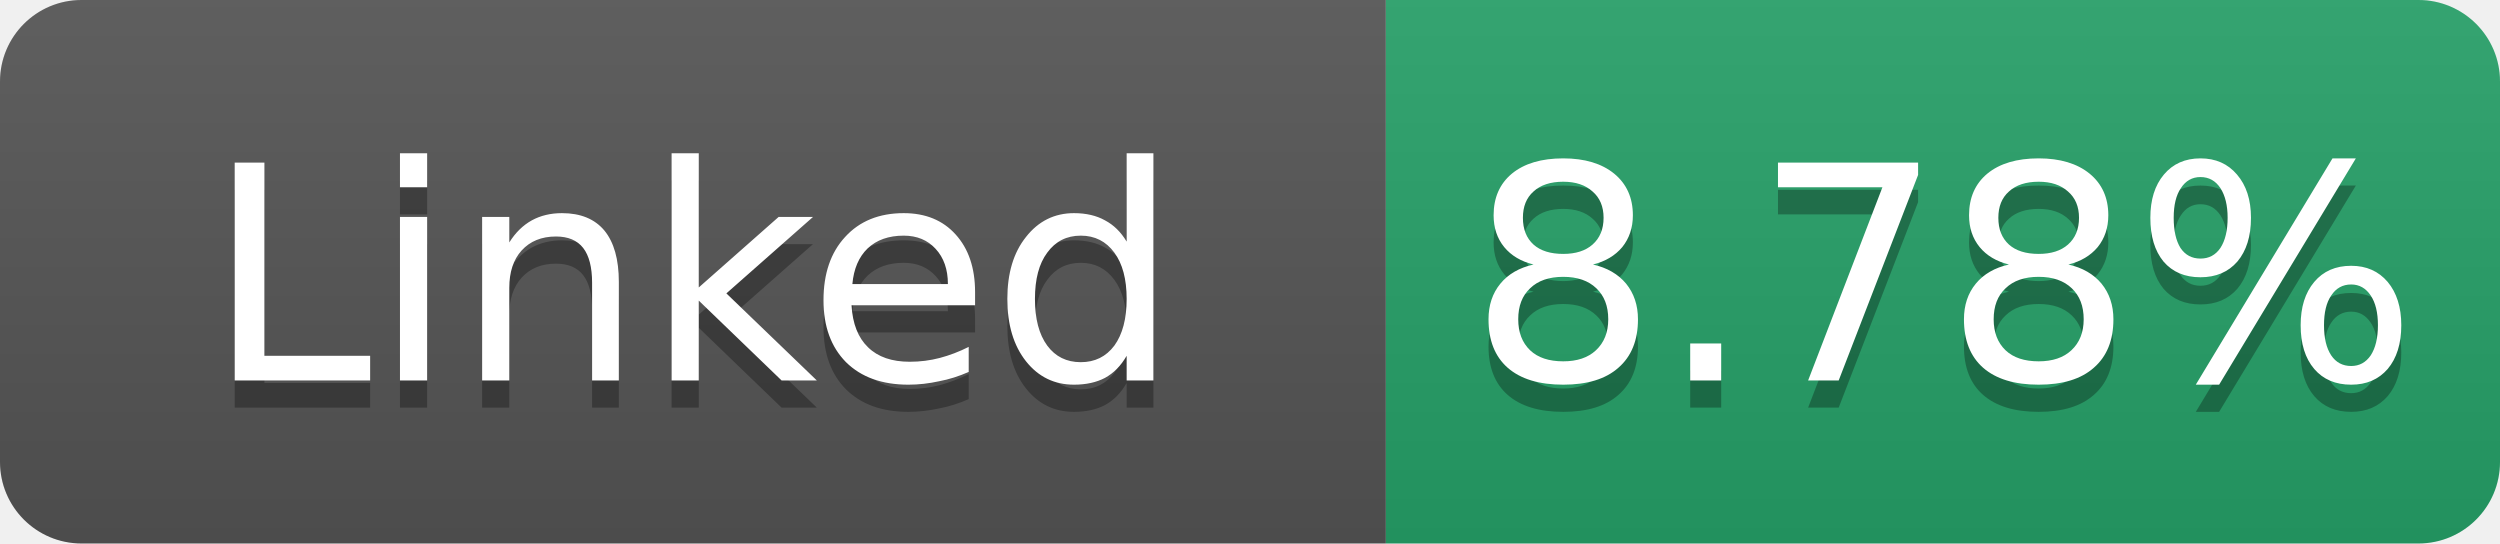
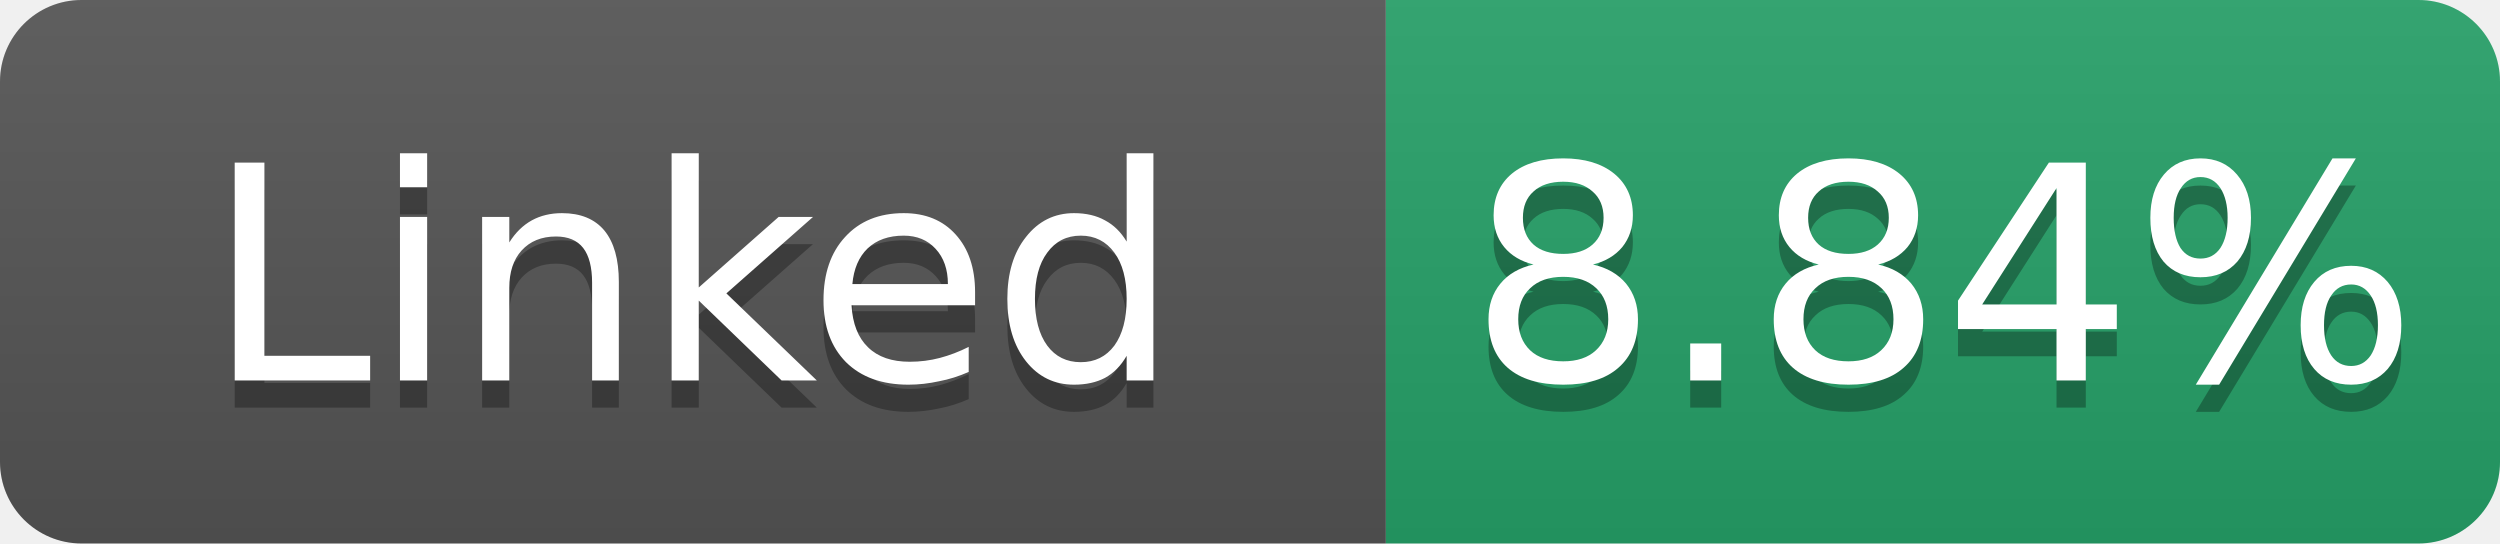
- <svg xmlns="http://www.w3.org/2000/svg" width="92" height="20" role="img" aria-label="Linked: 8.78%">
+ <svg xmlns="http://www.w3.org/2000/svg" width="92" height="20" role="img" aria-label="Linked: 8.84%">
  <linearGradient id="s" x2="0" y2="100%">
    <stop offset="0" stop-color="#bbb" stop-opacity=".1" />
    <stop offset="1" stop-opacity=".1" />
  </linearGradient>
  <clipPath id="r">
    <rect width="92" height="20" rx="3" fill="#fff" />
  </clipPath>
  <g clip-path="url(#r)">
    <rect width="51" height="20" fill="#555" />
    <rect x="51" width="41" height="20" fill="#26a269" />
    <rect width="92" height="20" fill="url(#s)" />
  </g>
  <g fill="#fff" text-anchor="middle" font-family="Verdana,Geneva,DejaVu Sans,sans-serif" font-size="11">
    <text x="25.5" y="15" fill="#010101" fill-opacity=".3">Linked</text>
    <text x="25.5" y="14">Linked</text>
-     <text x="71.5" y="15" fill="#010101" fill-opacity=".3">8.78%</text>
-     <text x="71.5" y="14">8.78%</text>
+     <text x="71.5" y="15" fill="#010101" fill-opacity=".3">8.84%</text>
+     <text x="71.5" y="14">8.84%</text>
  </g>
</svg>
